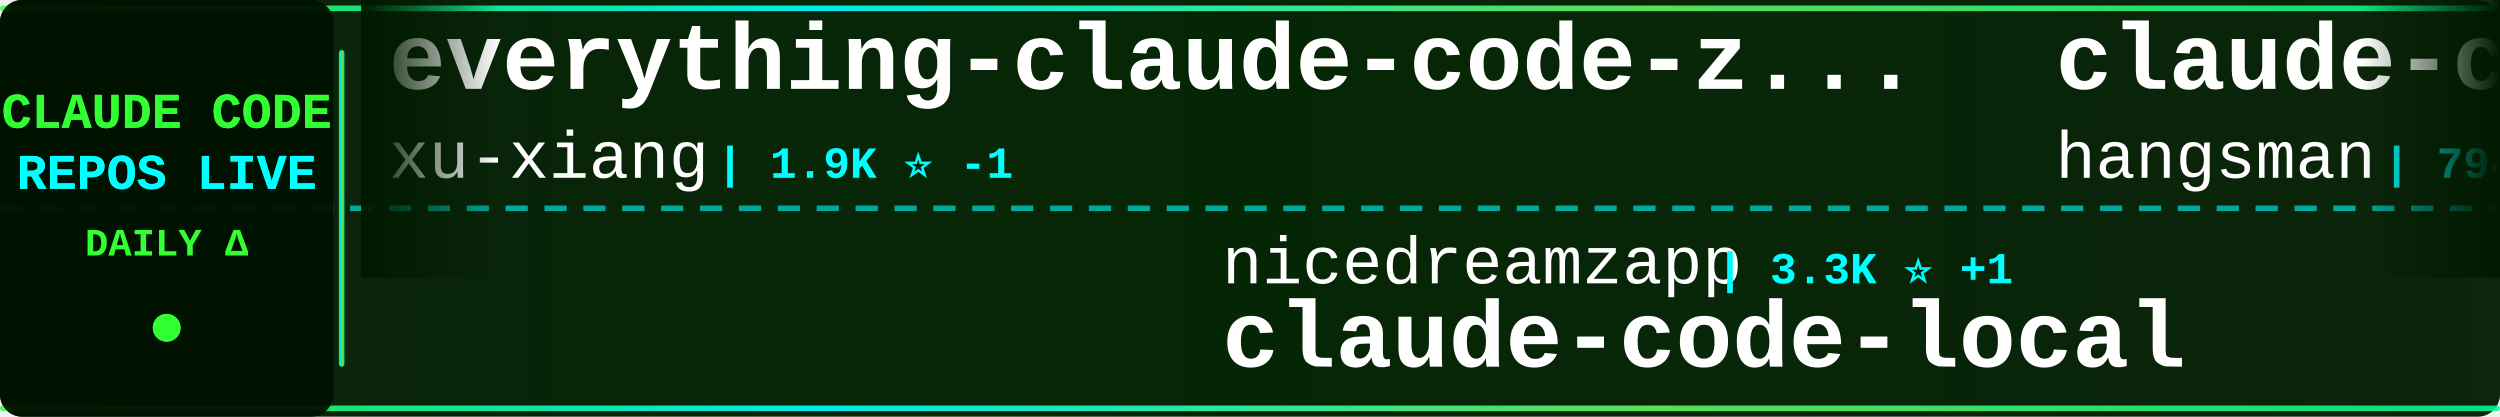
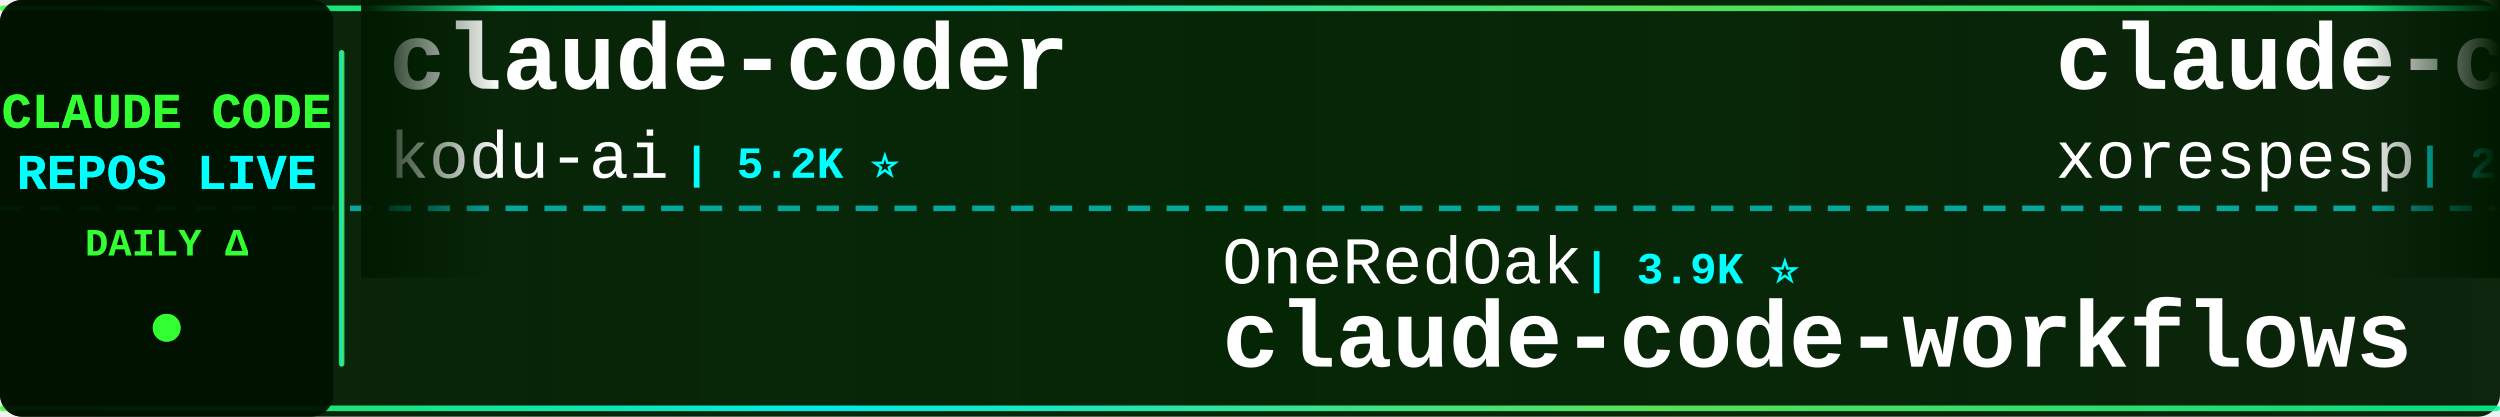
<svg xmlns="http://www.w3.org/2000/svg" width="900" height="150">
  <defs>
    <linearGradient id="tickerBg" x1="0%" y1="0%" x2="100%" y2="0%">
      <stop offset="0%" style="stop-color:#001a00;stop-opacity:0.95" />
      <stop offset="50%" style="stop-color:#002200;stop-opacity:0.98" />
      <stop offset="100%" style="stop-color:#001a00;stop-opacity:0.95" />
    </linearGradient>
    <linearGradient id="borderGrad" x1="0%" y1="0%" x2="100%" y2="0%">
      <stop offset="0%" style="stop-color:#33ff33;stop-opacity:0.85">
        <animate attributeName="stop-opacity" values="0.85;1;0.85" dur="2s" repeatCount="indefinite" />
      </stop>
      <stop offset="33%" style="stop-color:#00ffff;stop-opacity:0.9">
        <animate attributeName="stop-opacity" values="0.9;1;0.9" dur="2.2s" repeatCount="indefinite" />
      </stop>
      <stop offset="66%" style="stop-color:#66ff66;stop-opacity:0.85">
        <animate attributeName="stop-opacity" values="0.85;1;0.85" dur="1.8s" repeatCount="indefinite" />
      </stop>
      <stop offset="100%" style="stop-color:#00ff99;stop-opacity:0.85">
        <animate attributeName="stop-opacity" values="0.85;1;0.85" dur="2s" repeatCount="indefinite" />
      </stop>
    </linearGradient>
    <filter id="textGlow">
      <feGaussianBlur stdDeviation="0.1" result="coloredBlur" />
      <feMerge>
        <feMergeNode in="coloredBlur" />
        <feMergeNode in="SourceGraphic" />
      </feMerge>
    </filter>
    <filter id="metricGlow">
      <feGaussianBlur stdDeviation="0.2" result="coloredBlur" />
      <feMerge>
        <feMergeNode in="coloredBlur" />
        <feMergeNode in="SourceGraphic" />
      </feMerge>
    </filter>
    <linearGradient id="leftFade" x1="0%" y1="0%" x2="100%" y2="0%">
      <stop offset="0%" style="stop-color:#001a00;stop-opacity:1" />
      <stop offset="100%" style="stop-color:#001a00;stop-opacity:0" />
    </linearGradient>
    <linearGradient id="rightFade" x1="0%" y1="0%" x2="100%" y2="0%">
      <stop offset="0%" style="stop-color:#001a00;stop-opacity:0" />
      <stop offset="100%" style="stop-color:#001a00;stop-opacity:1" />
    </linearGradient>
  </defs>
  <rect width="900" height="150" fill="url(#tickerBg)" rx="8" />
  <rect x="0" y="2" width="900" height="2" fill="url(#borderGrad)" rx="1" />
  <rect x="0" y="146" width="900" height="2" fill="url(#borderGrad)" rx="1" />
  <line x1="0" y1="75" x2="900" y2="75" stroke="#00ffff" stroke-width="2" stroke-dasharray="8 6" opacity="0.6" />
  <rect x="0" y="0" width="120" height="150" fill="#001100" opacity="0.95" rx="8" />
  <text x="60" y="46" font-family="'Courier New', monospace" font-size="18" font-weight="bold" fill="#33ff33" text-anchor="middle" filter="url(#textGlow)">
    CLAUDE CODE
  </text>
  <text x="60" y="68" font-family="'Courier New', monospace" font-size="18" font-weight="bold" fill="#00ffff" text-anchor="middle" filter="url(#textGlow)">
    REPOS LIVE
  </text>
  <text x="60" y="92" font-family="'Courier New', monospace" font-size="14" font-weight="bold" fill="#33ff33" text-anchor="middle">
    DAILY Δ
  </text>
  <circle cx="60" cy="118" r="5" fill="#33ff33" filter="url(#metricGlow)">
    <animate attributeName="r" values="4;6;4" dur="1.5s" repeatCount="indefinite" />
    <animate attributeName="opacity" values="0.6;1;0.6" dur="1.5s" repeatCount="indefinite" />
  </circle>
  <rect x="122" y="18" width="2" height="114" fill="url(#borderGrad)" rx="1" />
  <clipPath id="tickerClip">
    <rect x="130" y="0" width="770" height="150" />
  </clipPath>
  <g clip-path="url(#tickerClip)">
    <g id="tickerItems">
      <animateTransform attributeName="transform" attributeType="XML" type="translate" from="0 0" to="-3000 0" dur="54s" repeatCount="indefinite" />
      <g transform="translate(0, 0)">
+         <text x="140" y="32" font-family="'Courier New', monospace" font-size="34" font-weight="bold" fill="#ffffff">claude-coder</text>
+         <text x="140" y="64" font-family="'Courier New', monospace" font-size="24" font-weight="normal" fill="#ffffff" opacity="1.0">kodu-ai</text>
+         <text x="246" y="64" font-family="'Courier New', monospace" font-size="16" font-weight="bold" fill="#00ffff"> | 5.2K ⭐</text>
+       </g>
+       <g transform="translate(300, 0)">
+         <text x="140" y="102" font-family="'Courier New', monospace" font-size="24" font-weight="normal" fill="#ffffff" opacity="1.0">OneRedOak</text>
+         <text x="270" y="102" font-family="'Courier New', monospace" font-size="16" font-weight="bold" fill="#00ffff"> | 3.9K ⭐</text>
+         <text x="140" y="132" font-family="'Courier New', monospace" font-size="34" font-weight="bold" fill="#ffffff">claude-code-workflows</text>
+       </g>
+       <g transform="translate(600, 0)">
+         <text x="140" y="32" font-family="'Courier New', monospace" font-size="34" font-weight="bold" fill="#ffffff">claude-code</text>
+         <text x="140" y="64" font-family="'Courier New', monospace" font-size="24" font-weight="normal" fill="#ffffff" opacity="1.0">xorespesp</text>
+         <text x="270" y="64" font-family="'Courier New', monospace" font-size="16" font-weight="bold" fill="#00ffff"> | 233 ⭐</text>
+       </g>
+       <g transform="translate(900, 0)">
+         <text x="140" y="102" font-family="'Courier New', monospace" font-size="24" font-weight="normal" fill="#ffffff" opacity="1.0">lorryjovens-hub</text>
+         <text x="342" y="102" font-family="'Courier New', monospace" font-size="16" font-weight="bold" fill="#00ffff"> | 1.7K ⭐</text>
+         <text x="140" y="132" font-family="'Courier New', monospace" font-size="34" font-weight="bold" fill="#ffffff">claude-code-rust</text>
+       </g>
+       <g transform="translate(1200, 0)">
+         <text x="140" y="32" font-family="'Courier New', monospace" font-size="34" font-weight="bold" fill="#ffffff">claude-code-from-scratch</text>
+         <text x="140" y="64" font-family="'Courier New', monospace" font-size="24" font-weight="normal" fill="#ffffff" opacity="1.0">Windy3f3f3f3f</text>
+         <text x="318" y="64" font-family="'Courier New', monospace" font-size="16" font-weight="bold" fill="#00ffff"> | 2.7K ⭐</text>
+       </g>
+       <g transform="translate(1500, 0)">
+         <text x="140" y="102" font-family="'Courier New', monospace" font-size="24" font-weight="normal" fill="#ffffff" opacity="1.0">disler</text>
+         <text x="234" y="102" font-family="'Courier New', monospace" font-size="16" font-weight="bold" fill="#00ffff"> | 3.9K ⭐ +1</text>
+         <text x="140" y="132" font-family="'Courier New', monospace" font-size="34" font-weight="bold" fill="#ffffff">claude-code-hooks-master...</text>
+       </g>
+       <g transform="translate(1800, 0)">
+         <text x="140" y="32" font-family="'Courier New', monospace" font-size="34" font-weight="bold" fill="#ffffff">claude-code-ultimate-gui...</text>
+         <text x="140" y="64" font-family="'Courier New', monospace" font-size="24" font-weight="normal" fill="#ffffff" opacity="1.0">FlorianBruniaux</text>
+         <text x="342" y="64" font-family="'Courier New', monospace" font-size="16" font-weight="bold" fill="#00ffff"> | 6.0K ⭐ +2</text>
+       </g>
+       <g transform="translate(2100, 0)">
+         <text x="140" y="102" font-family="'Courier New', monospace" font-size="24" font-weight="normal" fill="#ffffff" opacity="1.0">hangsman</text>
+         <text x="258" y="102" font-family="'Courier New', monospace" font-size="16" font-weight="bold" fill="#00ffff"> | 794 ⭐</text>
+         <text x="140" y="132" font-family="'Courier New', monospace" font-size="34" font-weight="bold" fill="#ffffff">claude-code-source</text>
+       </g>
+       <g transform="translate(2400, 0)">
        <text x="140" y="32" font-family="'Courier New', monospace" font-size="34" font-weight="bold" fill="#ffffff">everything-claude-code-z...</text>
        <text x="140" y="64" font-family="'Courier New', monospace" font-size="24" font-weight="normal" fill="#ffffff" opacity="1.0">xu-xiang</text>
-         <text x="258" y="64" font-family="'Courier New', monospace" font-size="16" font-weight="bold" fill="#00ffff"> | 1.9K ⭐ -1</text>
-       </g>
-       <g transform="translate(300, 0)">
-         <text x="140" y="102" font-family="'Courier New', monospace" font-size="24" font-weight="normal" fill="#ffffff" opacity="1.0">nicedreamzapp</text>
-         <text x="318" y="102" font-family="'Courier New', monospace" font-size="16" font-weight="bold" fill="#00ffff"> | 3.3K ⭐ +1</text>
-         <text x="140" y="132" font-family="'Courier New', monospace" font-size="34" font-weight="bold" fill="#ffffff">claude-code-local</text>
-       </g>
-       <g transform="translate(600, 0)">
-         <text x="140" y="32" font-family="'Courier New', monospace" font-size="34" font-weight="bold" fill="#ffffff">claude-code-source</text>
-         <text x="140" y="64" font-family="'Courier New', monospace" font-size="24" font-weight="normal" fill="#ffffff" opacity="1.0">hangsman</text>
-         <text x="258" y="64" font-family="'Courier New', monospace" font-size="16" font-weight="bold" fill="#00ffff"> | 794 ⭐</text>
-       </g>
-       <g transform="translate(900, 0)">
-         <text x="140" y="102" font-family="'Courier New', monospace" font-size="24" font-weight="normal" fill="#ffffff" opacity="1.0">T-Lab-CUHKSZ</text>
-         <text x="306" y="102" font-family="'Courier New', monospace" font-size="16" font-weight="bold" fill="#00ffff"> | 329 ⭐ +1</text>
-         <text x="140" y="132" font-family="'Courier New', monospace" font-size="34" font-weight="bold" fill="#ffffff">claude-code</text>
-       </g>
-       <g transform="translate(1200, 0)">
-         <text x="140" y="32" font-family="'Courier New', monospace" font-size="34" font-weight="bold" fill="#ffffff">claude_code_src</text>
-         <text x="140" y="64" font-family="'Courier New', monospace" font-size="24" font-weight="normal" fill="#ffffff" opacity="1.0">ponponon</text>
-         <text x="258" y="64" font-family="'Courier New', monospace" font-size="16" font-weight="bold" fill="#00ffff"> | 2.3K ⭐</text>
-       </g>
-       <g transform="translate(1500, 0)">
-         <text x="140" y="102" font-family="'Courier New', monospace" font-size="24" font-weight="normal" fill="#ffffff" opacity="1.0">SeemSeam</text>
-         <text x="258" y="102" font-family="'Courier New', monospace" font-size="16" font-weight="bold" fill="#00ffff"> | 3.5K ⭐ +2</text>
-         <text x="140" y="132" font-family="'Courier New', monospace" font-size="34" font-weight="bold" fill="#ffffff">claude_codex_bridge</text>
-       </g>
-       <g transform="translate(1800, 0)">
-         <text x="140" y="32" font-family="'Courier New', monospace" font-size="34" font-weight="bold" fill="#ffffff">claude-code</text>
-         <text x="140" y="64" font-family="'Courier New', monospace" font-size="24" font-weight="normal" fill="#ffffff" opacity="1.0">beilingcc</text>
-         <text x="270" y="64" font-family="'Courier New', monospace" font-size="16" font-weight="bold" fill="#00ffff"> | 98 ⭐</text>
-       </g>
-       <g transform="translate(2100, 0)">
-         <text x="140" y="102" font-family="'Courier New', monospace" font-size="24" font-weight="normal" fill="#ffffff" opacity="1.0">VILA-Lab</text>
-         <text x="258" y="102" font-family="'Courier New', monospace" font-size="16" font-weight="bold" fill="#00ffff"> | 2.1K ⭐</text>
-         <text x="140" y="132" font-family="'Courier New', monospace" font-size="34" font-weight="bold" fill="#ffffff">Dive-into-Claude-Code</text>
-       </g>
-       <g transform="translate(2400, 0)">
-         <text x="140" y="32" font-family="'Courier New', monospace" font-size="34" font-weight="bold" fill="#ffffff">claude-code-guide</text>
-         <text x="140" y="64" font-family="'Courier New', monospace" font-size="24" font-weight="normal" fill="#ffffff" opacity="1.0">Cranot</text>
-         <text x="234" y="64" font-family="'Courier New', monospace" font-size="16" font-weight="bold" fill="#00ffff"> | 2.9K ⭐ -1</text>
+         <text x="258" y="64" font-family="'Courier New', monospace" font-size="16" font-weight="bold" fill="#00ffff"> | 1.9K ⭐</text>
      </g>
      <g transform="translate(2700, 0)">
-         <text x="140" y="102" font-family="'Courier New', monospace" font-size="24" font-weight="normal" fill="#ffffff" opacity="1.0">WorldFlowAI</text>
-         <text x="294" y="102" font-family="'Courier New', monospace" font-size="16" font-weight="bold" fill="#00ffff"> | 3.0K ⭐ +7</text>
-         <text x="140" y="132" font-family="'Courier New', monospace" font-size="34" font-weight="bold" fill="#ffffff">everything-claude-code</text>
+         <text x="140" y="102" font-family="'Courier New', monospace" font-size="24" font-weight="normal" fill="#ffffff" opacity="1.0">Yeachan-Heo</text>
+         <text x="294" y="102" font-family="'Courier New', monospace" font-size="16" font-weight="bold" fill="#00ffff"> | 39.2K ⭐ +1</text>
+         <text x="140" y="132" font-family="'Courier New', monospace" font-size="34" font-weight="bold" fill="#ffffff">oh-my-claudecode</text>
      </g>
      <g transform="translate(3000, 0)">
-         <text x="140" y="32" font-family="'Courier New', monospace" font-size="34" font-weight="bold" fill="#ffffff">everything-claude-code-z...</text>
-         <text x="140" y="64" font-family="'Courier New', monospace" font-size="24" font-weight="normal" fill="#ffffff" opacity="1.0">xu-xiang</text>
-         <text x="258" y="64" font-family="'Courier New', monospace" font-size="16" font-weight="bold" fill="#00ffff"> | 1.9K ⭐ -1</text>
+         <text x="140" y="32" font-family="'Courier New', monospace" font-size="34" font-weight="bold" fill="#ffffff">claude-coder</text>
+         <text x="140" y="64" font-family="'Courier New', monospace" font-size="24" font-weight="normal" fill="#ffffff" opacity="1.0">kodu-ai</text>
+         <text x="246" y="64" font-family="'Courier New', monospace" font-size="16" font-weight="bold" fill="#00ffff"> | 5.2K ⭐</text>
      </g>
      <g transform="translate(3300, 0)">
-         <text x="140" y="102" font-family="'Courier New', monospace" font-size="24" font-weight="normal" fill="#ffffff" opacity="1.0">nicedreamzapp</text>
-         <text x="318" y="102" font-family="'Courier New', monospace" font-size="16" font-weight="bold" fill="#00ffff"> | 3.3K ⭐ +1</text>
-         <text x="140" y="132" font-family="'Courier New', monospace" font-size="34" font-weight="bold" fill="#ffffff">claude-code-local</text>
+         <text x="140" y="102" font-family="'Courier New', monospace" font-size="24" font-weight="normal" fill="#ffffff" opacity="1.0">OneRedOak</text>
+         <text x="270" y="102" font-family="'Courier New', monospace" font-size="16" font-weight="bold" fill="#00ffff"> | 3.9K ⭐</text>
+         <text x="140" y="132" font-family="'Courier New', monospace" font-size="34" font-weight="bold" fill="#ffffff">claude-code-workflows</text>
      </g>
      <g transform="translate(3600, 0)">
-         <text x="140" y="32" font-family="'Courier New', monospace" font-size="34" font-weight="bold" fill="#ffffff">claude-code-source</text>
-         <text x="140" y="64" font-family="'Courier New', monospace" font-size="24" font-weight="normal" fill="#ffffff" opacity="1.0">hangsman</text>
-         <text x="258" y="64" font-family="'Courier New', monospace" font-size="16" font-weight="bold" fill="#00ffff"> | 794 ⭐</text>
+         <text x="140" y="32" font-family="'Courier New', monospace" font-size="34" font-weight="bold" fill="#ffffff">claude-code</text>
+         <text x="140" y="64" font-family="'Courier New', monospace" font-size="24" font-weight="normal" fill="#ffffff" opacity="1.0">xorespesp</text>
+         <text x="270" y="64" font-family="'Courier New', monospace" font-size="16" font-weight="bold" fill="#00ffff"> | 233 ⭐</text>
      </g>
      <g transform="translate(3900, 0)">
-         <text x="140" y="102" font-family="'Courier New', monospace" font-size="24" font-weight="normal" fill="#ffffff" opacity="1.0">T-Lab-CUHKSZ</text>
-         <text x="306" y="102" font-family="'Courier New', monospace" font-size="16" font-weight="bold" fill="#00ffff"> | 329 ⭐ +1</text>
-         <text x="140" y="132" font-family="'Courier New', monospace" font-size="34" font-weight="bold" fill="#ffffff">claude-code</text>
+         <text x="140" y="102" font-family="'Courier New', monospace" font-size="24" font-weight="normal" fill="#ffffff" opacity="1.0">lorryjovens-hub</text>
+         <text x="342" y="102" font-family="'Courier New', monospace" font-size="16" font-weight="bold" fill="#00ffff"> | 1.7K ⭐</text>
+         <text x="140" y="132" font-family="'Courier New', monospace" font-size="34" font-weight="bold" fill="#ffffff">claude-code-rust</text>
      </g>
    </g>
  </g>
  <rect x="130" y="0" width="50" height="100" fill="url(#leftFade)" />
  <rect x="850" y="0" width="50" height="100" fill="url(#rightFade)" />
</svg>
